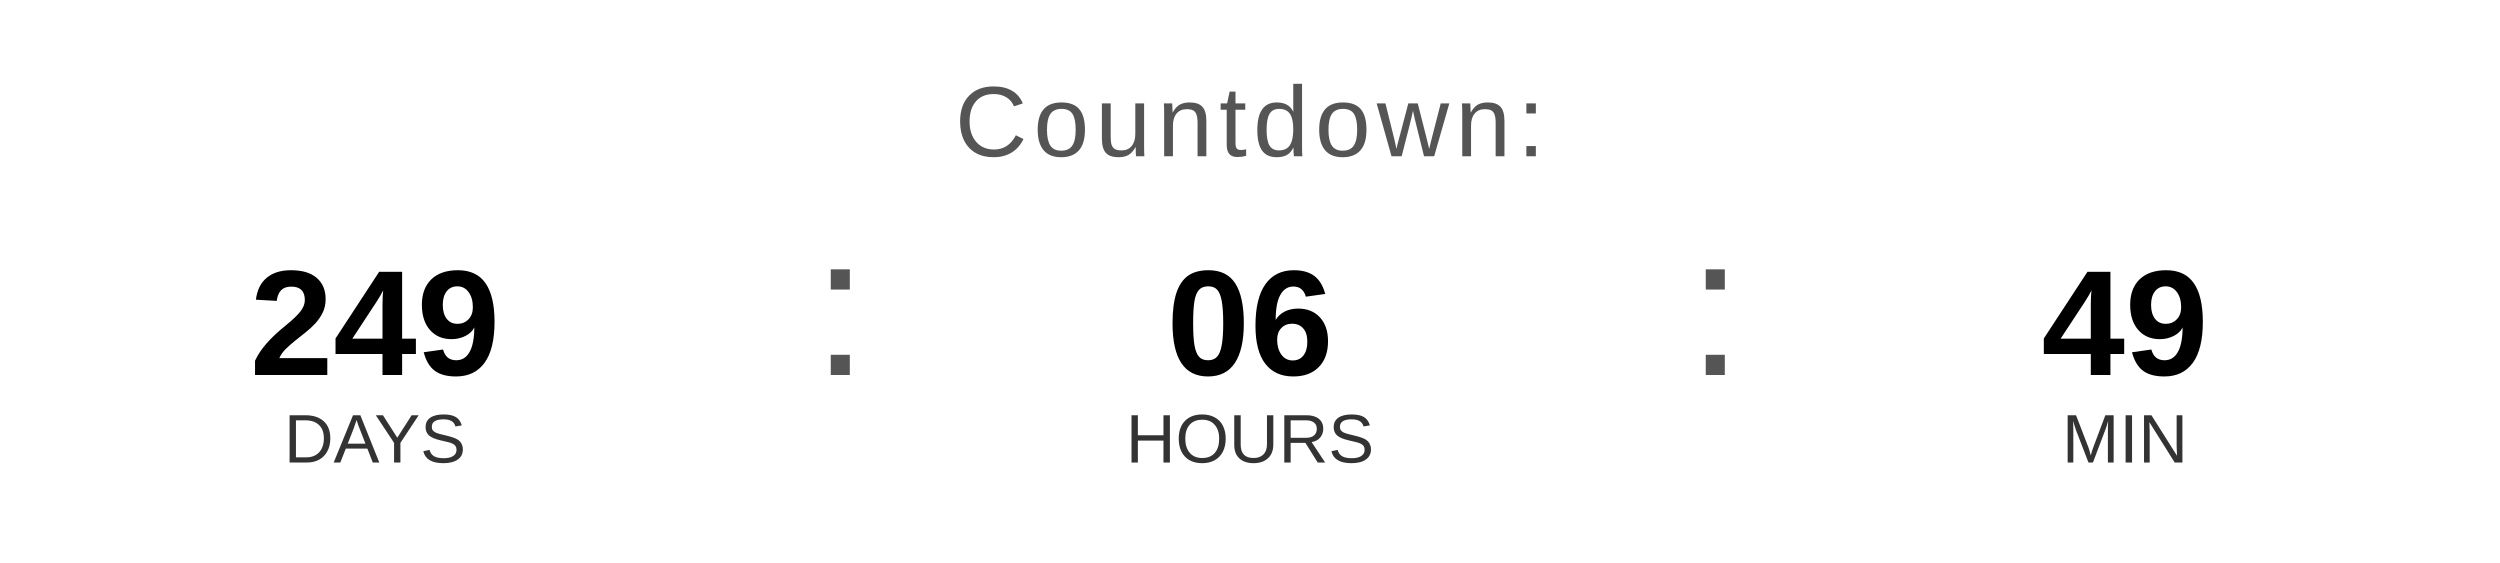
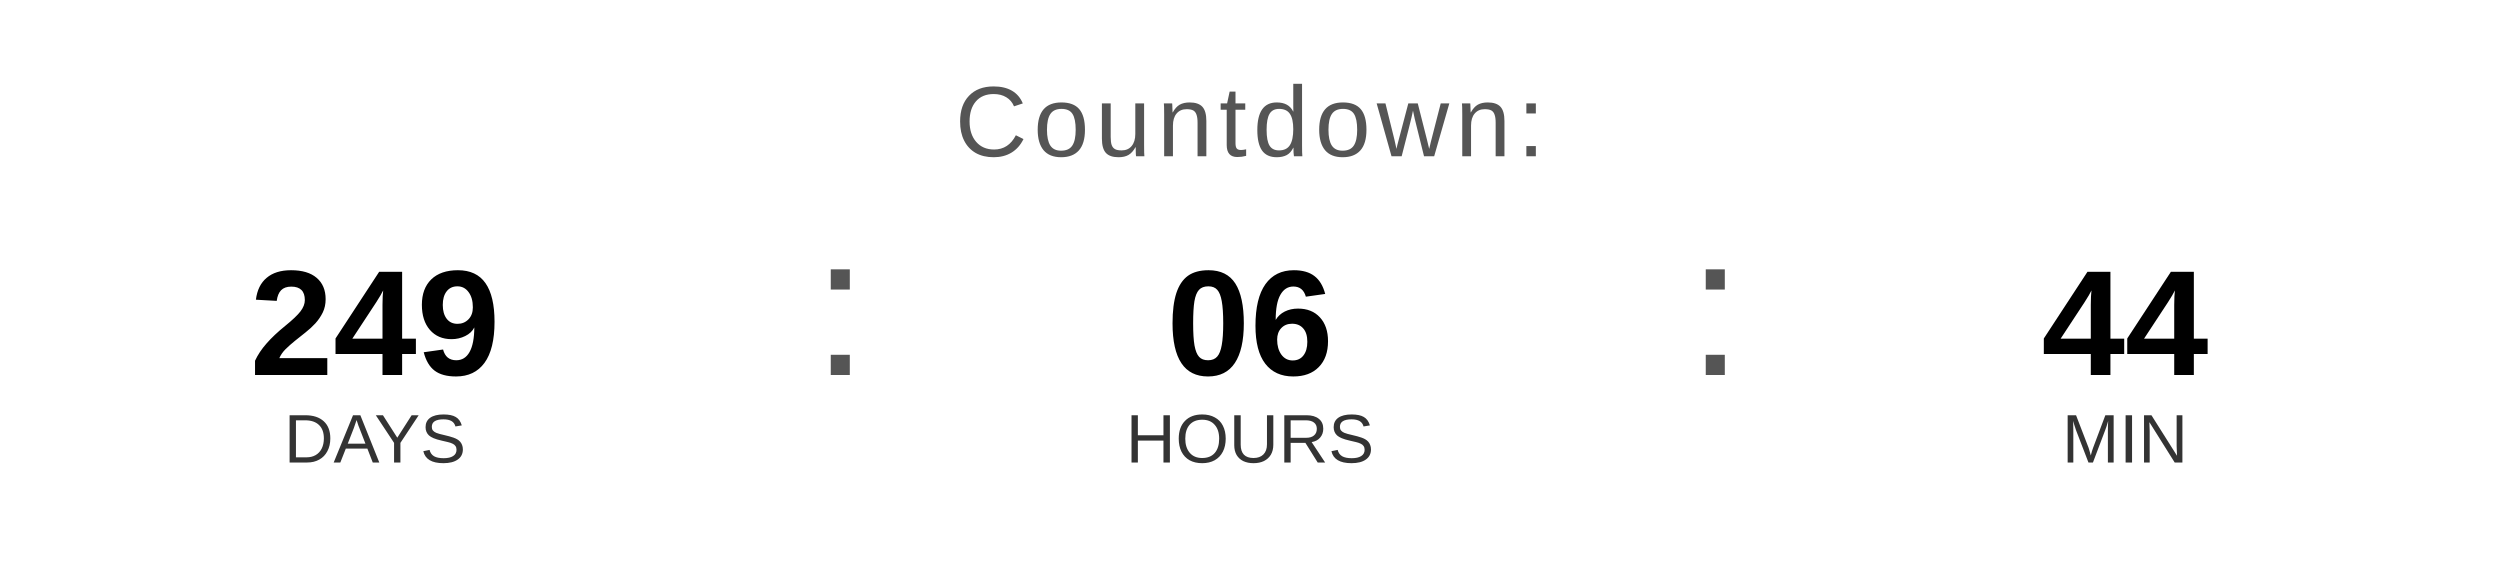
<svg xmlns="http://www.w3.org/2000/svg" width="400" height="90" viewBox="0 0 400 90">
  <text x="200" y="25" font-family="Arial, Helvetica, sans-serif" font-size="16" fill="#555555" text-anchor="middle" letter-spacing="1">
    Countdown:
  </text>
  <text x="60" y="60" font-family="Arial, Helvetica, sans-serif" font-size="24" font-weight="bold" fill="#000000" text-anchor="middle">249</text>
  <text x="60" y="74" font-family="Arial, Helvetica, sans-serif" font-size="11" fill="#333333" text-anchor="middle">DAYS</text>
  <text x="130" y="60" font-family="Arial, sans-serif" font-size="32" fill="#555555">:</text>
  <text x="200" y="60" font-family="Arial, Helvetica, sans-serif" font-size="24" font-weight="bold" fill="#000000" text-anchor="middle">06</text>
  <text x="200" y="74" font-family="Arial, Helvetica, sans-serif" font-size="11" fill="#333333" text-anchor="middle">HOURS</text>
  <text x="270" y="60" font-family="Arial, sans-serif" font-size="32" fill="#555555">:</text>
-   <text x="340" y="60" font-family="Arial, Helvetica, sans-serif" font-size="24" font-weight="bold" fill="#000000" text-anchor="middle">49</text>
+   <text x="340" y="60" font-family="Arial, Helvetica, sans-serif" font-size="24" font-weight="bold" fill="#000000" text-anchor="middle">44</text>
  <text x="340" y="74" font-family="Arial, Helvetica, sans-serif" font-size="11" fill="#333333" text-anchor="middle">MIN</text>
</svg>
